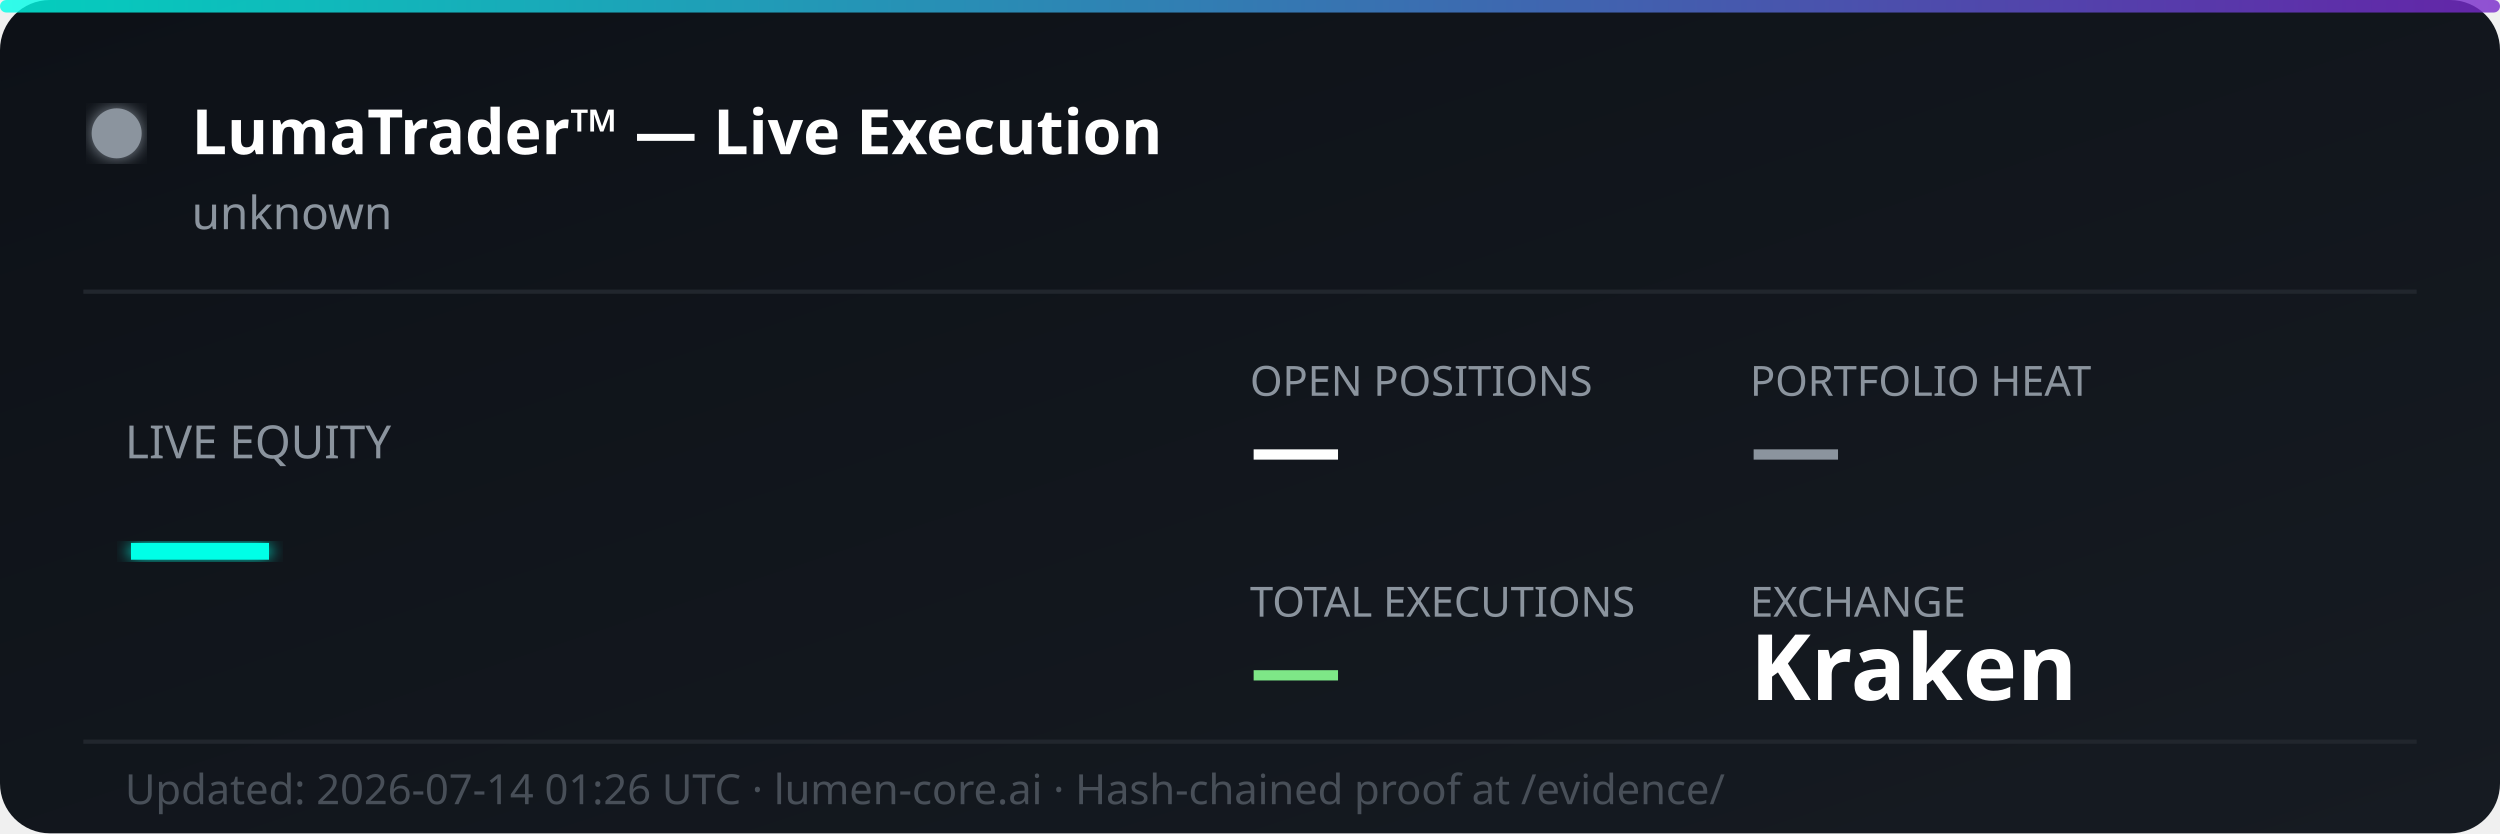
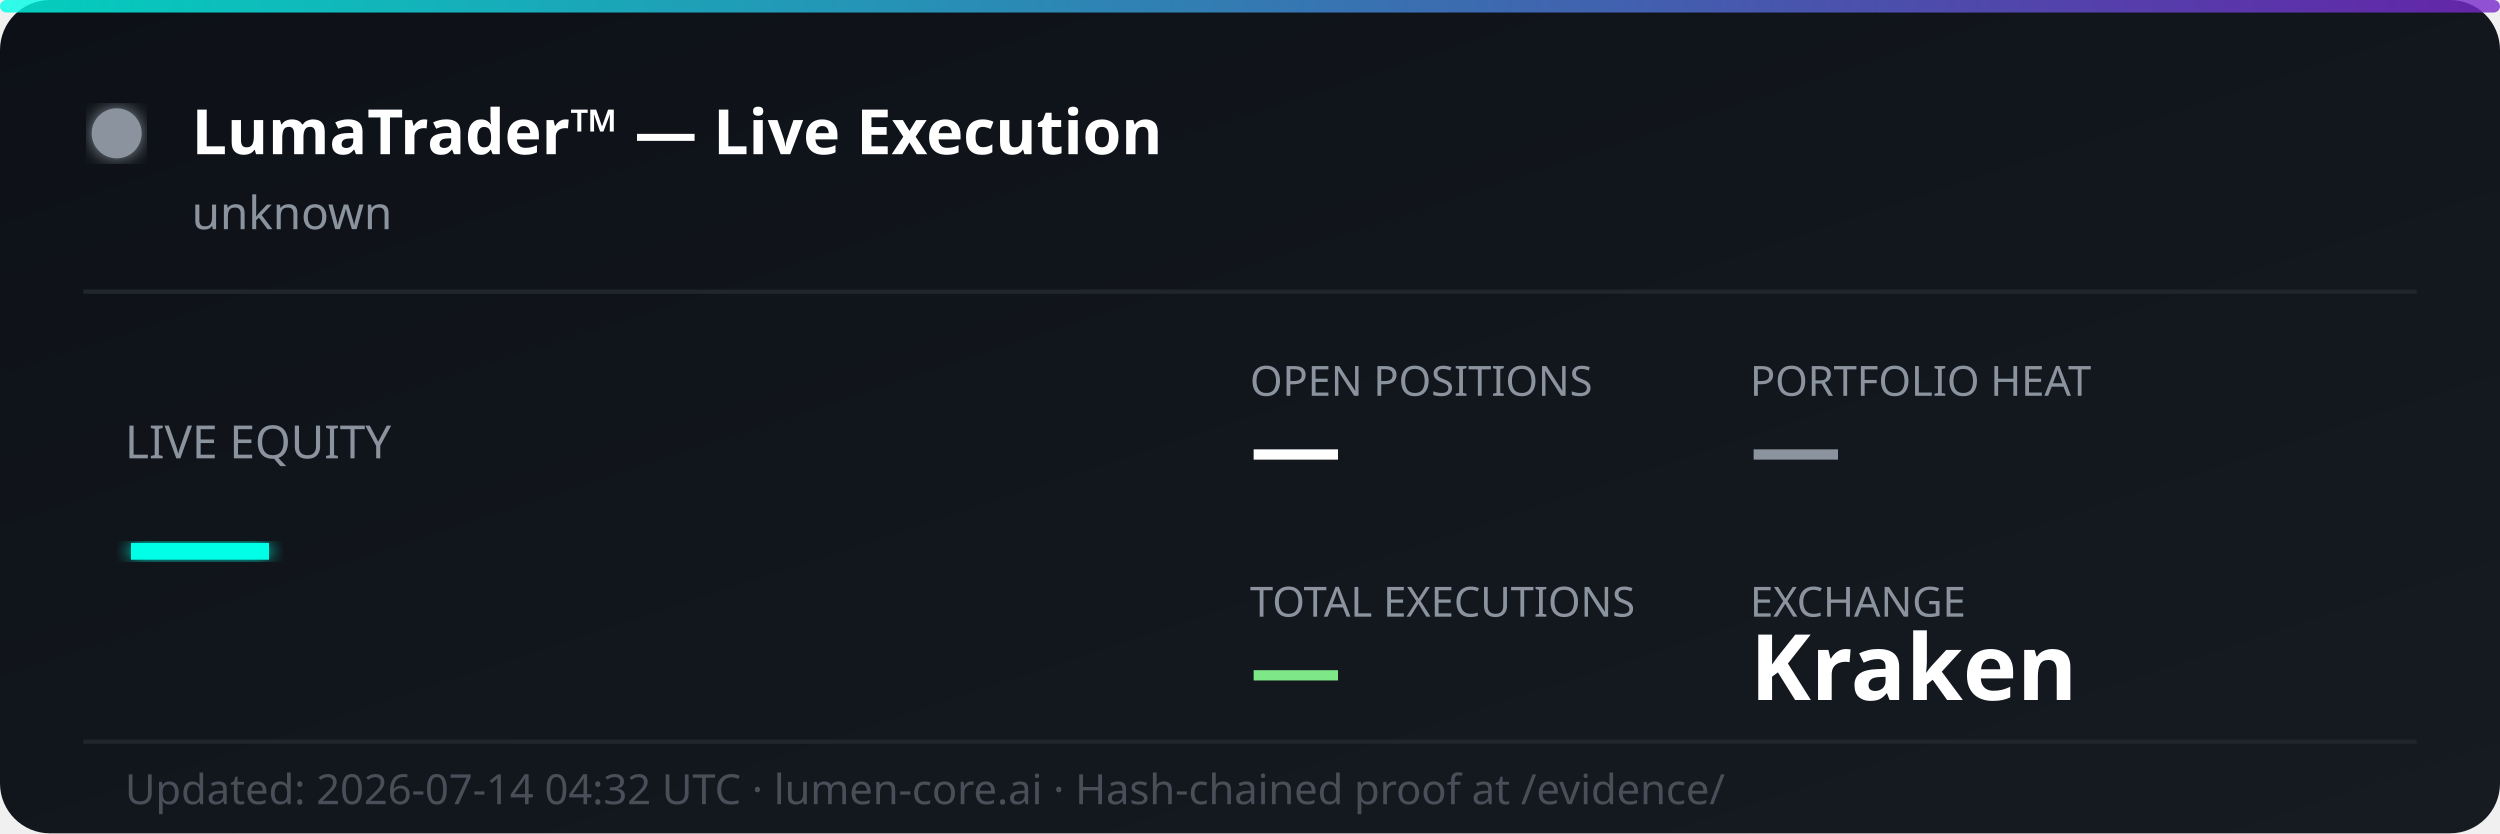
<svg xmlns="http://www.w3.org/2000/svg" width="600" height="200" viewBox="0 0 600 200" fill="none">
  <defs>
    <linearGradient id="bg" x1="0%" y1="0%" x2="100%" y2="100%">
      <stop offset="0%" style="stop-color:#0d1117;stop-opacity:1" />
      <stop offset="100%" style="stop-color:#161b22;stop-opacity:1" />
    </linearGradient>
    <linearGradient id="accent" x1="0%" y1="0%" x2="100%" y2="0%">
      <stop offset="0%" style="stop-color:#00ffe7;stop-opacity:0.8" />
      <stop offset="100%" style="stop-color:#7928ca;stop-opacity:0.8" />
    </linearGradient>
    <filter id="glow">
      <feGaussianBlur stdDeviation="2" result="coloredBlur" />
      <feMerge>
        <feMergeNode in="coloredBlur" />
        <feMergeNode in="SourceGraphic" />
      </feMerge>
    </filter>
  </defs>
  <rect width="600" height="200" rx="12" fill="url(#bg)" />
  <rect width="600" height="3" rx="1.5" fill="url(#accent)" />
  <circle cx="28" cy="32" r="6" fill="#8b949e" filter="url(#glow)">
    <animate attributeName="opacity" values="1;0.3;1" dur="2s" repeatCount="indefinite" />
  </circle>
  <text x="46" y="37" font-family="'Segoe UI', system-ui, sans-serif" font-size="15" font-weight="700" fill="#ffffff">LumaTrader™ — Live Execution</text>
  <text x="46" y="55" font-family="'Segoe UI', system-ui, sans-serif" font-size="11" fill="#8b949e">unknown</text>
  <line x1="20" y1="70" x2="580" y2="70" stroke="#21262d" stroke-width="1" />
  <text x="30" y="110" font-family="'Segoe UI', system-ui, sans-serif" font-size="11" fill="#8b949e">LIVE EQUITY</text>
  <text x="30" y="142" font-family="'Segoe UI', system-ui, sans-serif" font-size="36" font-weight="800" fill="#00ffe7" filter="url(#glow)">—</text>
  <text x="300" y="95" font-family="'Segoe UI', system-ui, sans-serif" font-size="10" fill="#8b949e">OPEN POSITIONS</text>
  <text x="300" y="115" font-family="'Segoe UI', system-ui, sans-serif" font-size="22" font-weight="700" fill="#ffffff">—</text>
  <text x="420" y="95" font-family="'Segoe UI', system-ui, sans-serif" font-size="10" fill="#8b949e">PORTFOLIO HEAT</text>
  <text x="420" y="115" font-family="'Segoe UI', system-ui, sans-serif" font-size="22" font-weight="700" fill="#8b949e">—</text>
  <text x="300" y="148" font-family="'Segoe UI', system-ui, sans-serif" font-size="10" fill="#8b949e">TOTAL EXECUTIONS</text>
  <text x="300" y="168" font-family="'Segoe UI', system-ui, sans-serif" font-size="22" font-weight="700" fill="#7ee787">—</text>
  <text x="420" y="148" font-family="'Segoe UI', system-ui, sans-serif" font-size="10" fill="#8b949e">EXCHANGE</text>
  <text x="420" y="168" font-family="'Segoe UI', system-ui, sans-serif" font-size="22" font-weight="700" fill="#ffffff">Kraken</text>
  <line x1="20" y1="178" x2="580" y2="178" stroke="#21262d" stroke-width="1" />
-   <text x="30" y="193" font-family="'Segoe UI', system-ui, sans-serif" font-size="10" fill="#484f58">Updated: 2026-07-14 01:26 UTC · lumen-core.ai · Hash-chained proof at /evidence/</text>
+   <text x="30" y="193" font-family="'Segoe UI', system-ui, sans-serif" font-size="10" fill="#484f58">Updated: 2026-07-14 04:32 UTC · lumen-core.ai · Hash-chained proof at /evidence/</text>
</svg>
